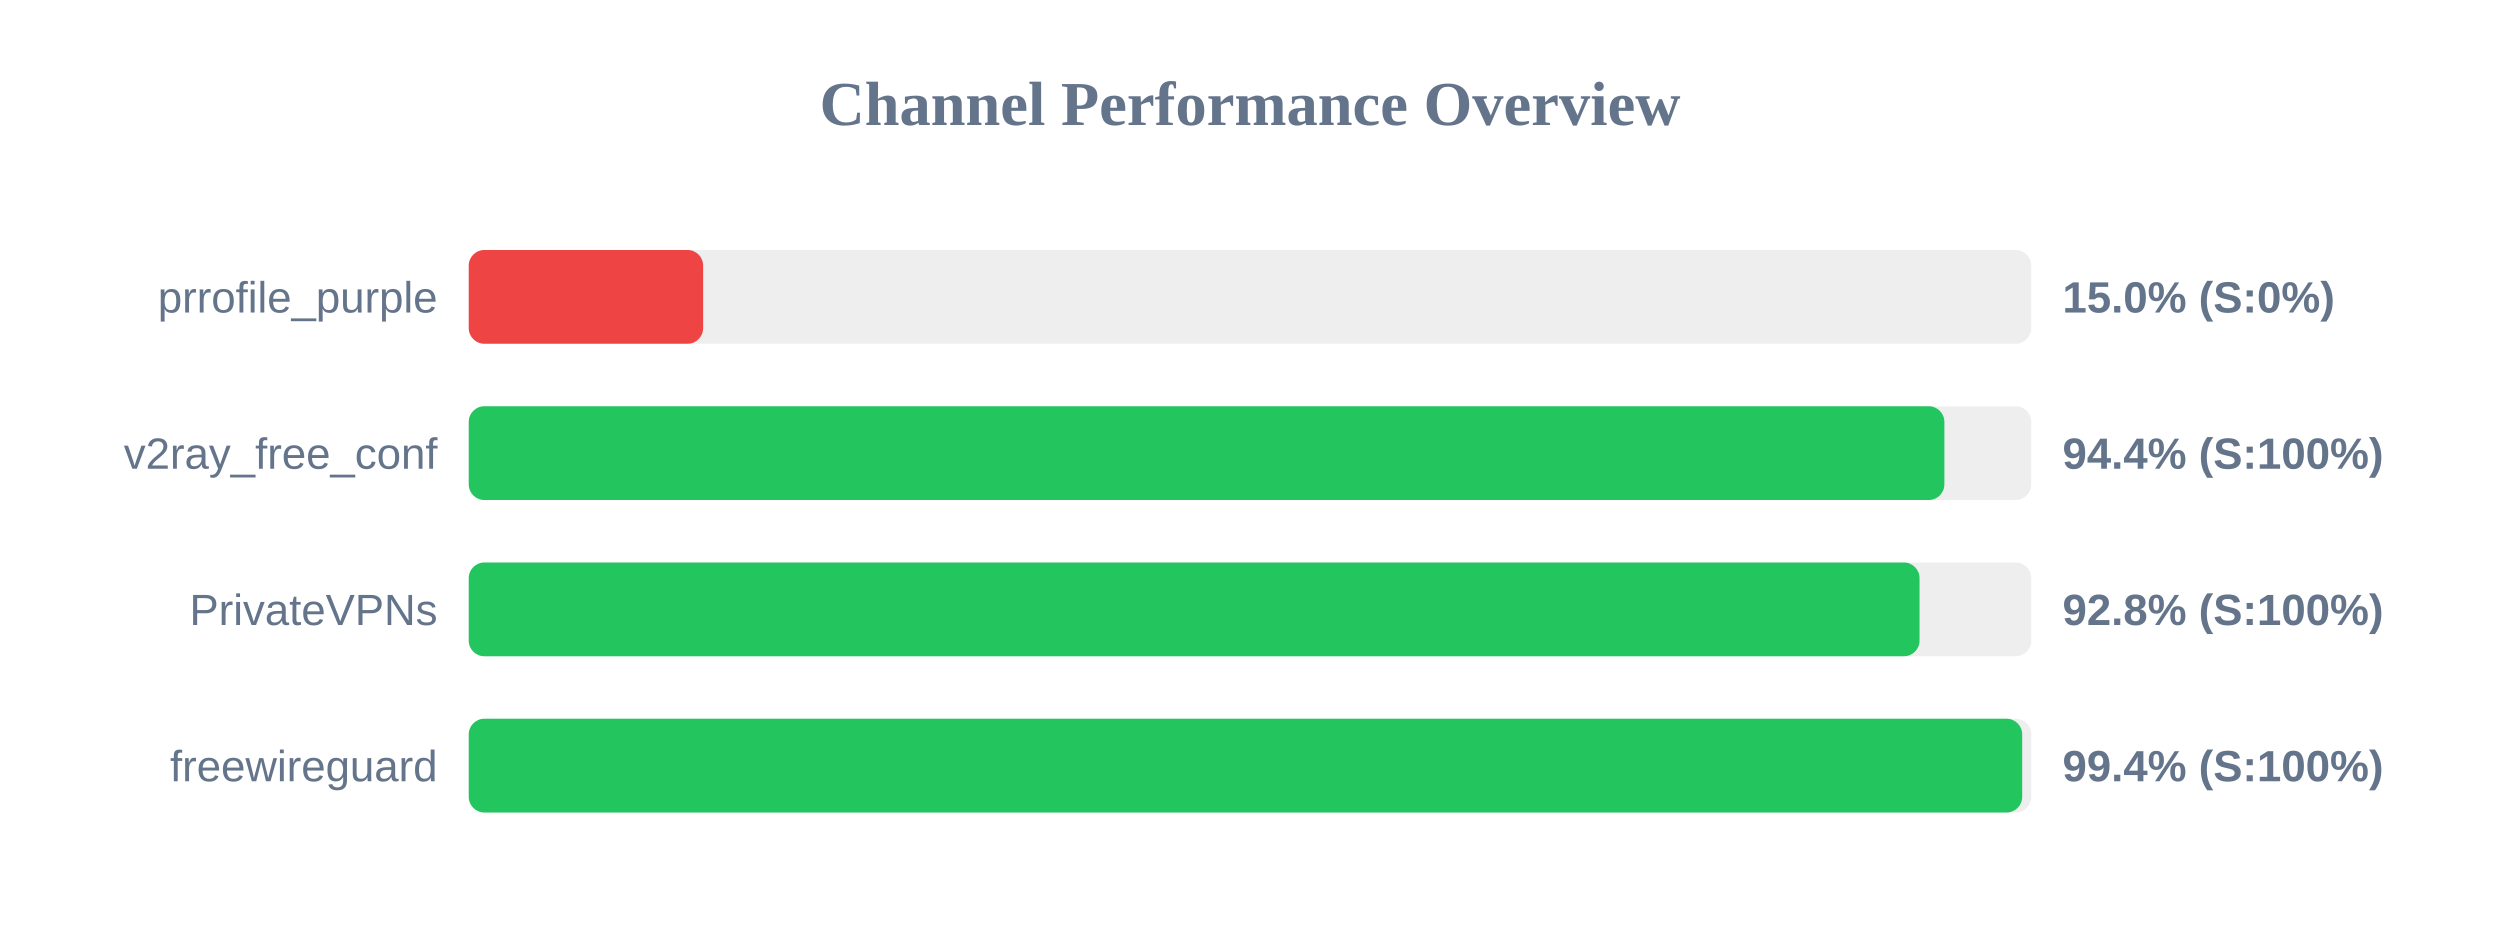
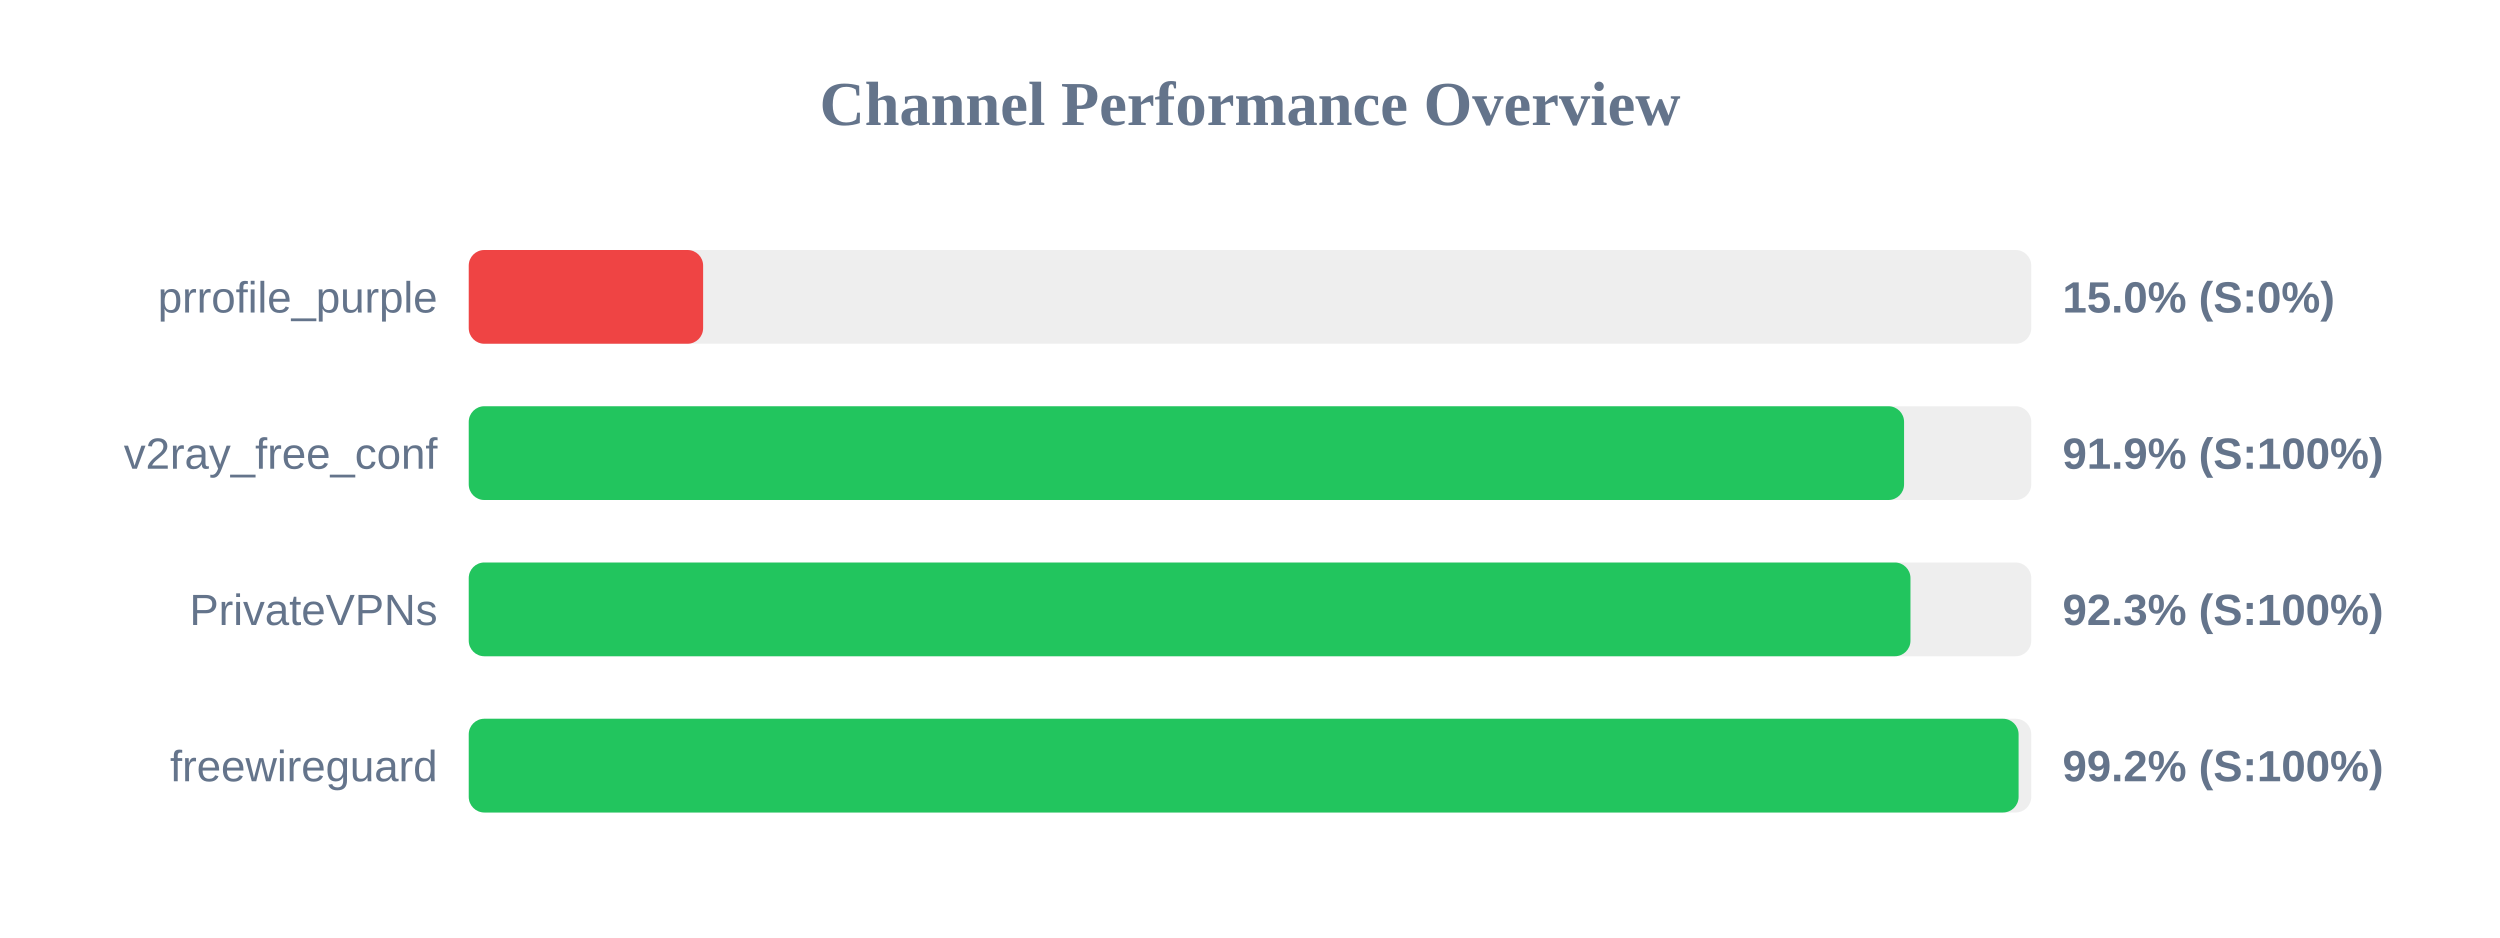
<svg xmlns="http://www.w3.org/2000/svg" width="800" height="300" version="1.1">
  <style>
        .row { font: 14px Arial; fill: #64748b; }
        .score { font: bold 14px Arial; fill: #64748b; }
    </style>
  <text x="400" y="40" text-anchor="middle" font-size="20px" font-weight="bold" fill="#64748b">Channel Performance Overview</text>
  <rect x="150" y="80" width="500" height="30" fill="#eee" rx="5" />
  <rect x="150" y="80" width="75.0" height="30" fill="#ef4444" rx="5" />
  <text x="140" y="100" text-anchor="end" class="row">prrofile_purple</text>
  <text x="660" y="100" text-anchor="start" class="score">15.0% (S:0%)</text>
  <rect x="150" y="130" width="500" height="30" fill="#eee" rx="5" />
-   <rect x="150" y="130" width="472.2" height="30" fill="#22c55e" rx="5" />
+   <rect x="150" y="130" width="459.3" height="30" fill="#22c55e" rx="5" />
  <text x="140" y="150" text-anchor="end" class="row">v2ray_free_conf</text>
-   <text x="660" y="150" text-anchor="start" class="score">94.4% (S:100%)</text>
+   <text x="660" y="150" text-anchor="start" class="score">91.9% (S:100%)</text>
  <rect x="150" y="180" width="500" height="30" fill="#eee" rx="5" />
-   <rect x="150" y="180" width="464.25" height="30" fill="#22c55e" rx="5" />
+   <rect x="150" y="180" width="461.35" height="30" fill="#22c55e" rx="5" />
  <text x="140" y="200" text-anchor="end" class="row">PrivateVPNs</text>
-   <text x="660" y="200" text-anchor="start" class="score">92.8% (S:100%)</text>
+   <text x="660" y="200" text-anchor="start" class="score">92.3% (S:100%)</text>
  <rect x="150" y="230" width="500" height="30" fill="#eee" rx="5" />
-   <rect x="150" y="230" width="497.1" height="30" fill="#22c55e" rx="5" />
+   <rect x="150" y="230" width="495.95" height="30" fill="#22c55e" rx="5" />
  <text x="140" y="250" text-anchor="end" class="row">freewireguard</text>
-   <text x="660" y="250" text-anchor="start" class="score">99.4% (S:100%)</text>
+   <text x="660" y="250" text-anchor="start" class="score">99.2% (S:100%)</text>
</svg>
